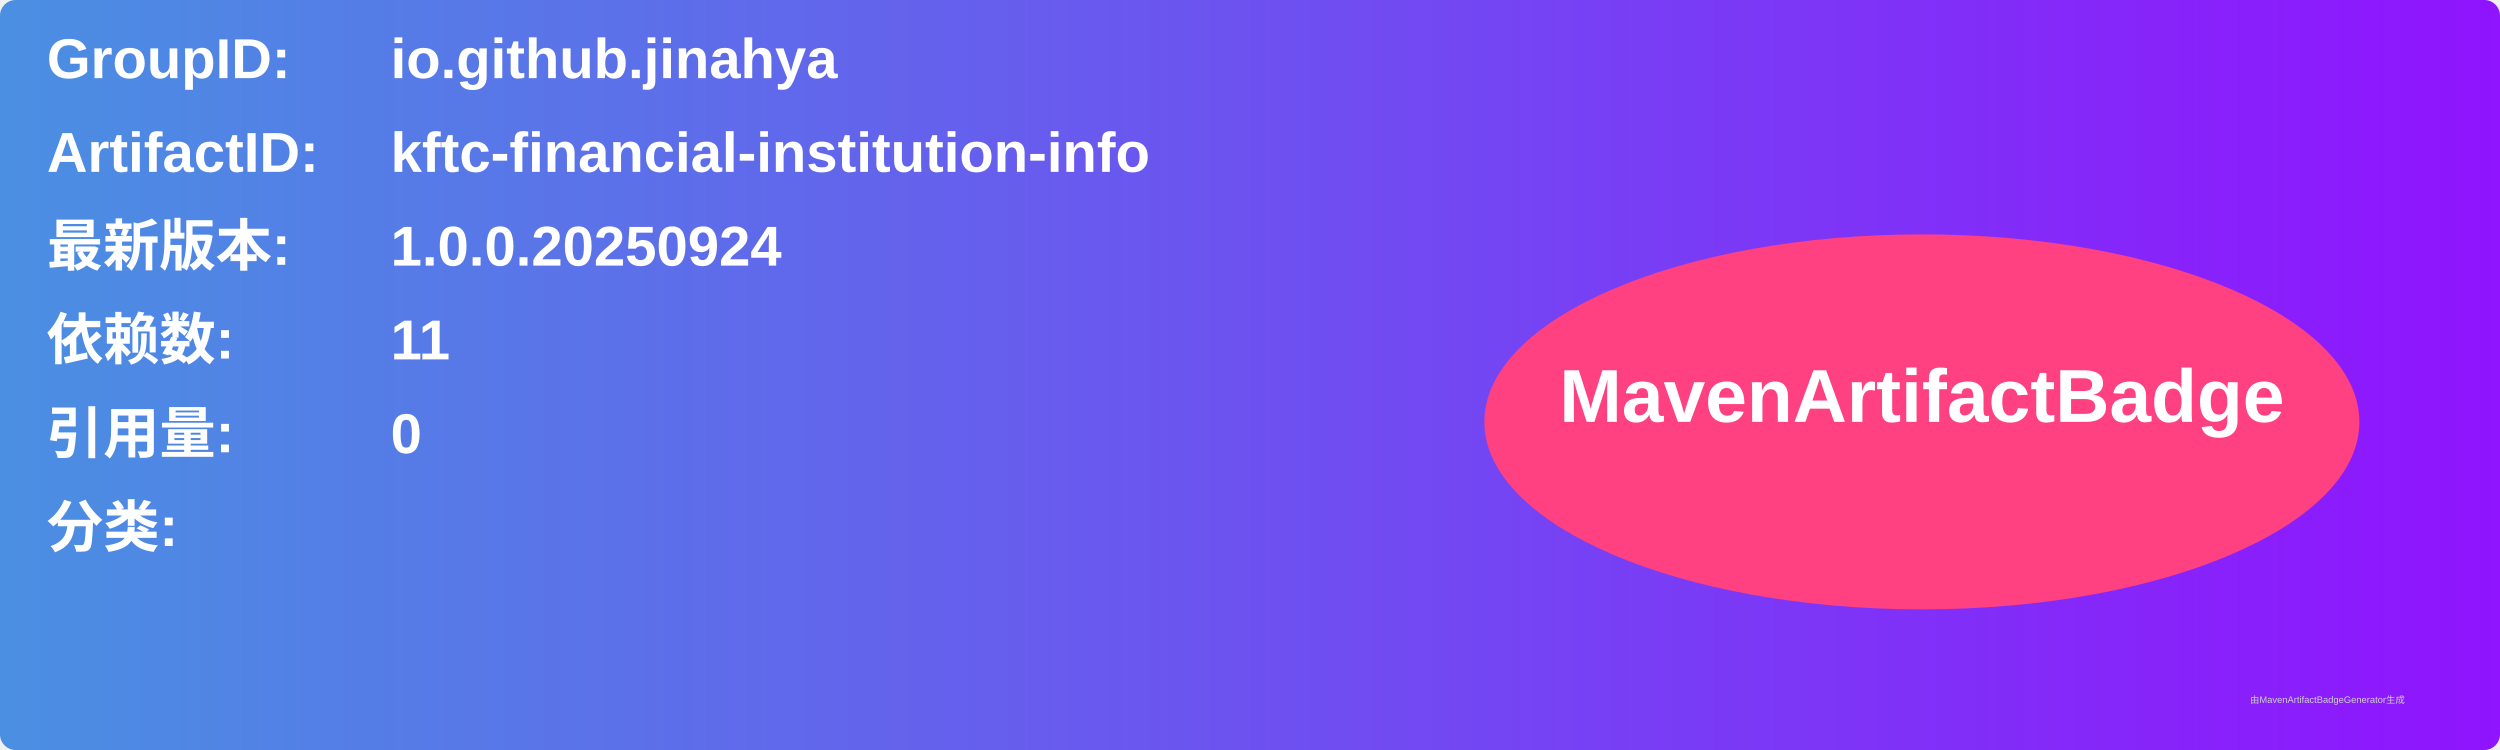
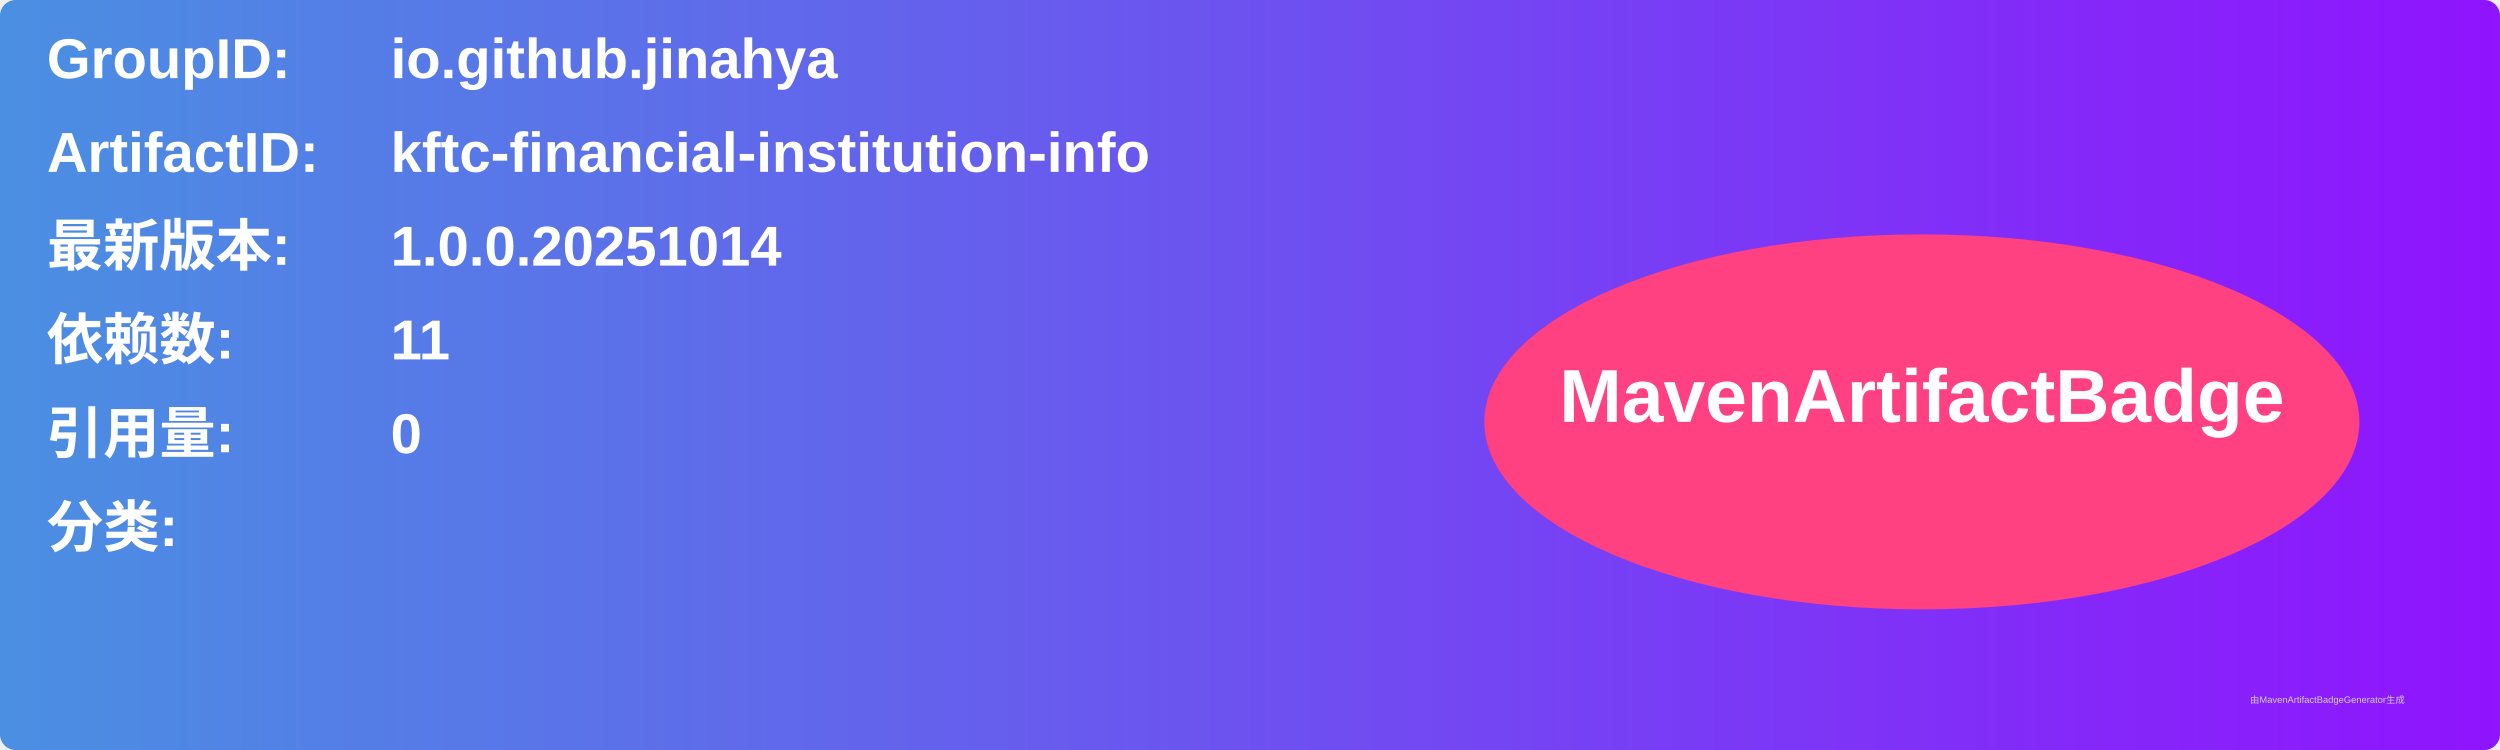
<svg xmlns="http://www.w3.org/2000/svg" width="800" height="240" viewBox="0 0 800 240">
  <linearGradient id="grad" x1="0%" y1="0%" x2="100%" y2="0%">
    <stop offset="0%" stop-color="#4a90e2" />
    <stop offset="100%" stop-color="#9013fe" />
  </linearGradient>
  <rect width="100%" height="100%" rx="5" ry="5" fill="url(#grad)" />
  <g transform="translate(15, 15)">
    <text x="0" y="10" font-family="Arial" font-size="18" fill="white" font-weight="bold" width="260">GroupID:</text>
    <text x="110" y="10" font-family="Arial" font-size="18" fill="white" font-weight="bold" width="460">io.github.jinahya</text>
    <text x="0" y="40" font-family="Arial" font-size="18" fill="white" font-weight="bold" width="260">ArtifactID:</text>
    <text x="110" y="40" font-family="Arial" font-size="18" fill="white" font-weight="bold" width="460">kftc-financial-institution-info</text>
    <text x="0" y="70" font-family="Arial" font-size="18" fill="white" font-weight="bold">最新版本:</text>
    <text x="110" y="70" font-family="Arial" font-size="18" fill="white" font-weight="bold">
-       <tspan font-weight="bold">1.0.0.20250924</tspan>
+       <tspan font-weight="bold">1.0.0.20251014</tspan>
    </text>
    <text x="0" y="100" font-family="Arial" font-size="18" fill="white" font-weight="bold">依赖数: </text>
    <text x="110" y="100" font-family="Arial" font-size="18" fill="white">
      <tspan font-weight="bold">11</tspan>
    </text>
    <text x="0" y="130" font-family="Arial" font-size="18" fill="white" font-weight="bold">引用量: </text>
    <text x="110" y="130" font-family="Arial" font-size="18" fill="white">
      <tspan font-weight="bold">0</tspan>
    </text>
    <text x="0" y="160" font-family="Arial" font-size="18" fill="white" font-weight="bold">分类:</text>
    <text x="10" y="190" font-family="Arial" font-size="10" fill="white">
      <tspan font-weight="bold" />
    </text>
    <ellipse cx="600" cy="120" rx="140" ry="60" fill="#ff4081" />
    <text x="600" y="120" text-anchor="middle" font-family="Arial" font-size="24" fill="white" font-weight="bold">MavenArtifactBadge</text>
  </g>
  <text x="720" y="225" font-family="Arial" font-size="3" fill="#d0d0d0">由MavenArtifactBadgeGenerator生成</text>
</svg>
